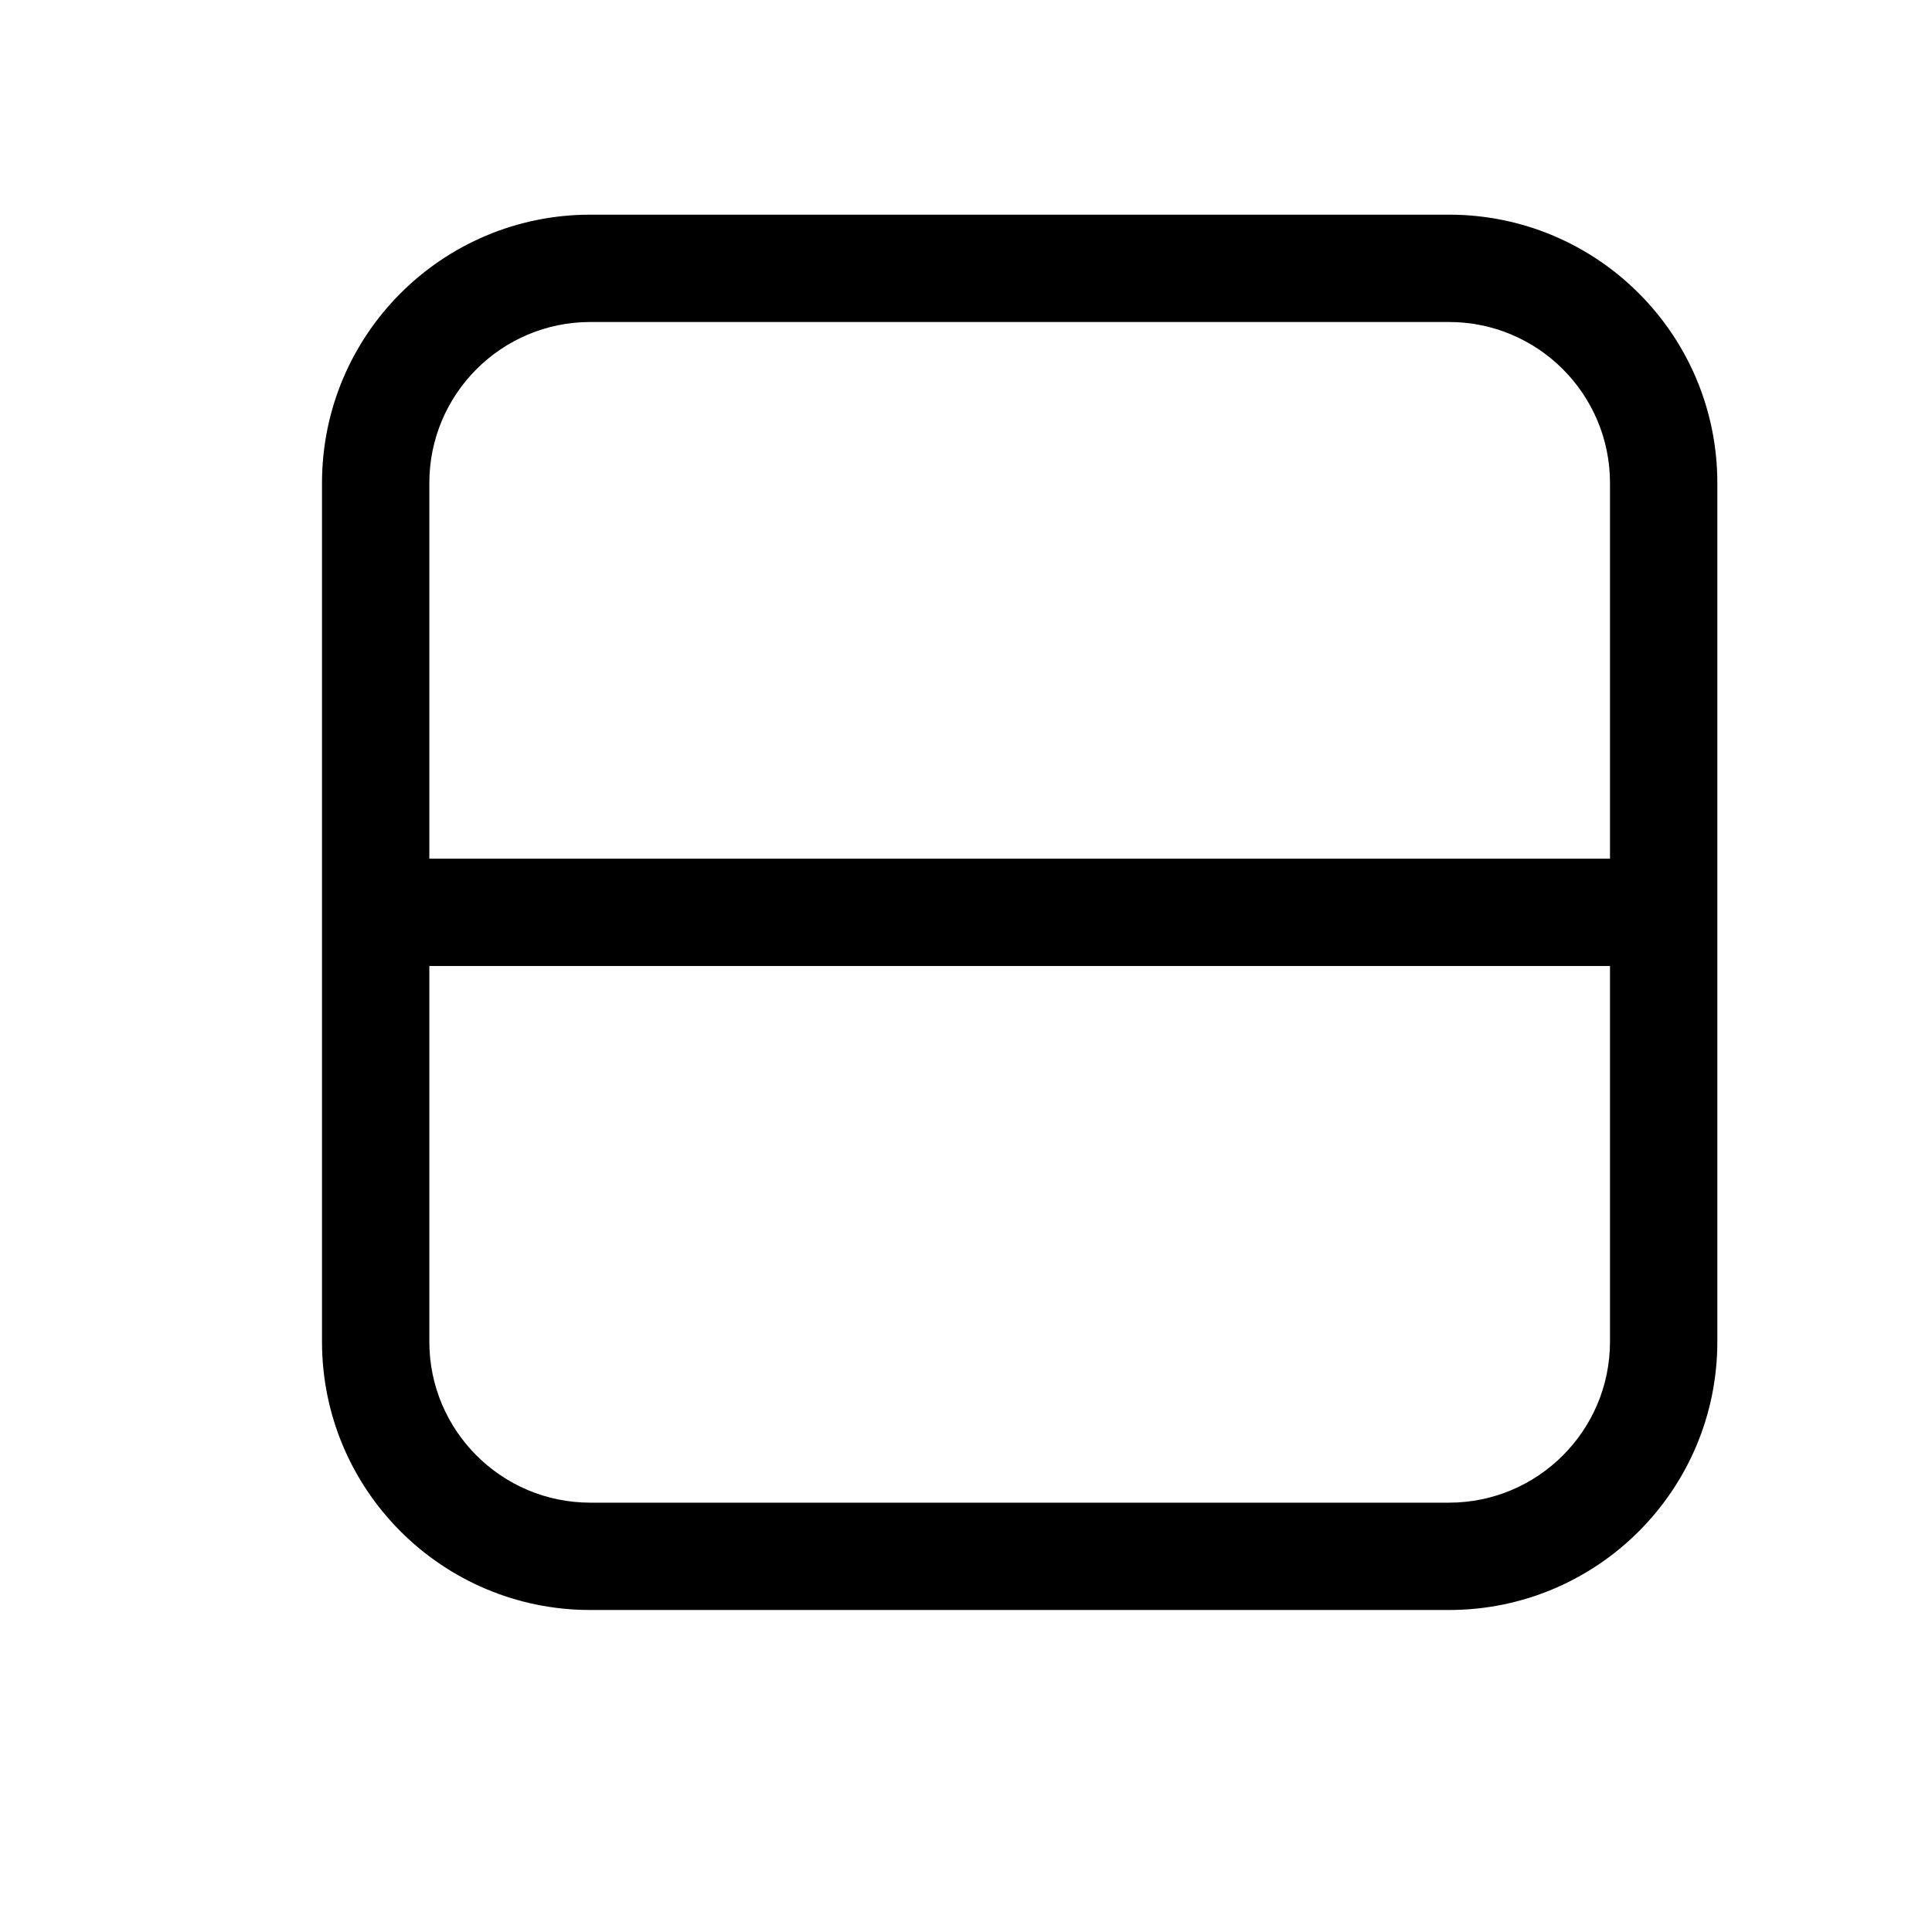
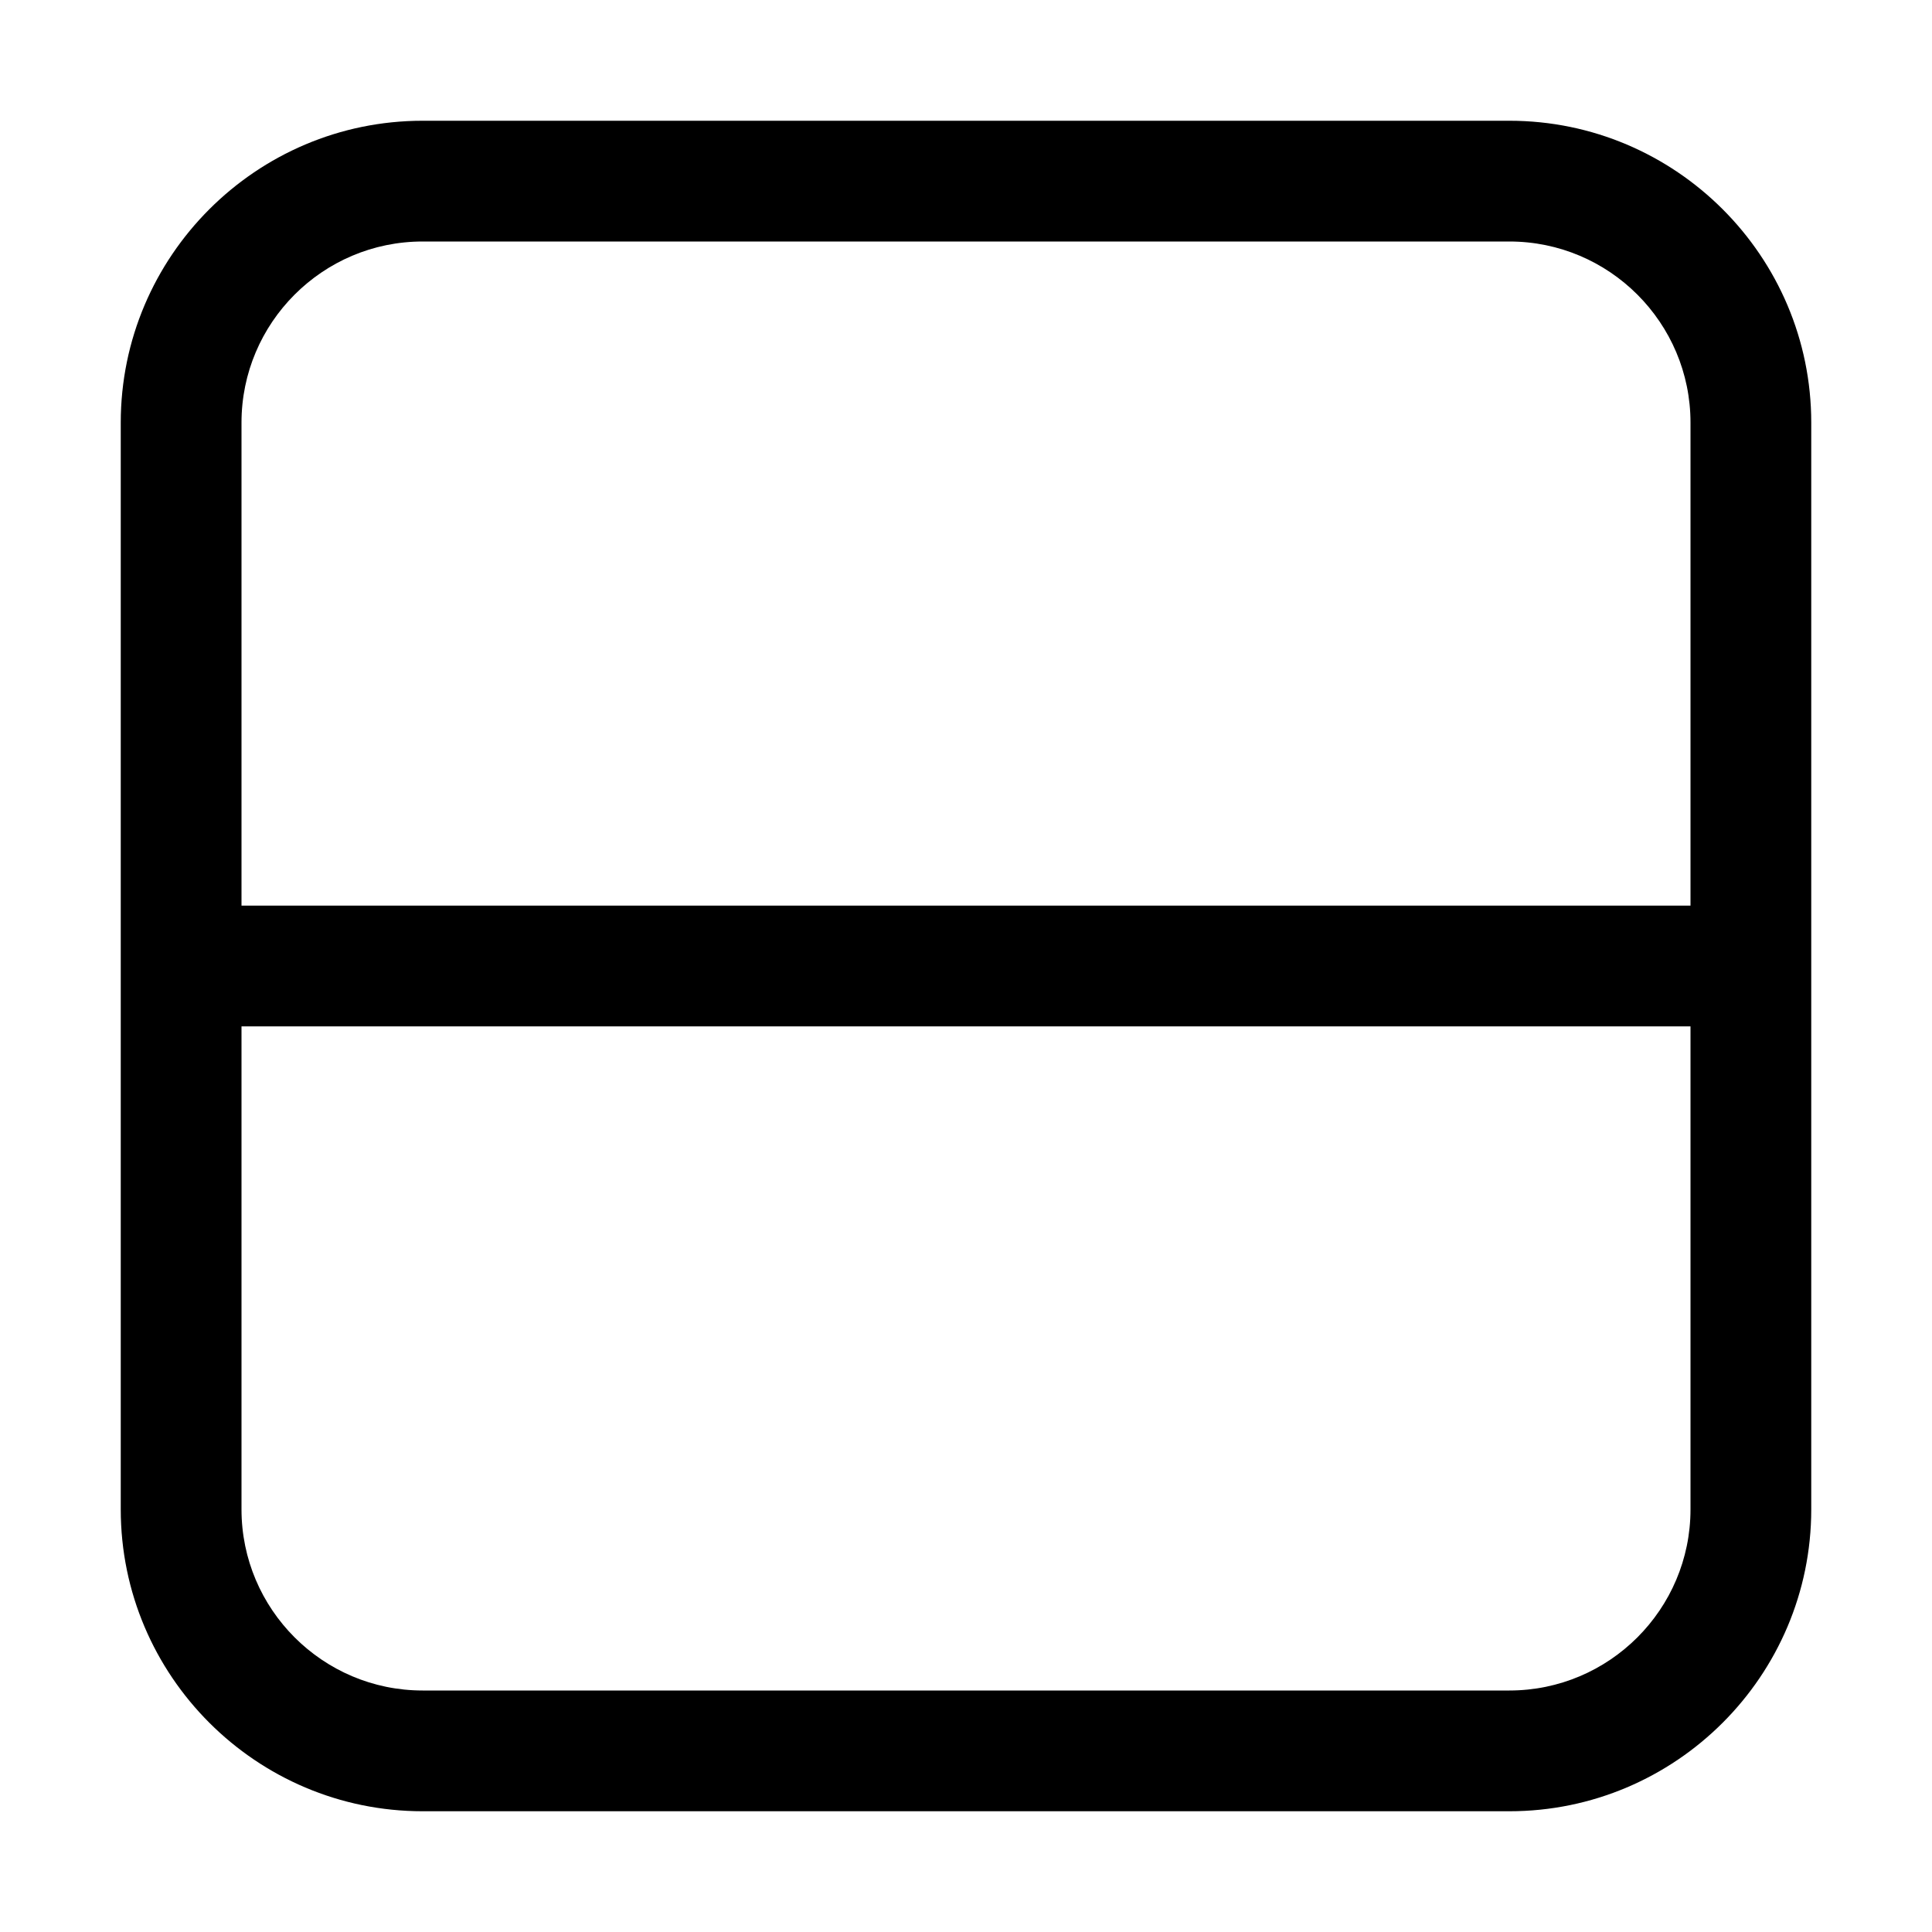
- <svg xmlns="http://www.w3.org/2000/svg" width="18" height="18" viewBox="0 0 18 18" fill="currentColor">
-   <path d="M5.5 2C4.119 2 3 3.119 3 4.5V12.5C3 13.881 4.119 15 5.5 15H13.5C14.881 15 16 13.881 16 12.5V4.5C16 3.119 14.881 2 13.5 2H5.5ZM4 4.5C4 3.672 4.672 3 5.5 3H13.5C14.328 3 15 3.672 15 4.5V8H4V4.5ZM4 9H15V12.5C15 13.328 14.328 14 13.5 14H5.5C4.672 14 4 13.328 4 12.5V9Z" />
+ <svg xmlns="http://www.w3.org/2000/svg" width="16" height="16" viewBox="0 0 16 16" fill="none">
+   <path d="M1 3.5L1 12.5C1 13.878 2.122 15 3.5 15L12.5 15C13.878 15 15 13.878 15 12.5L15 3.5C15 2.122 13.878 1 12.5 1L3.5 1C2.122 1 1 2.122 1 3.5ZM12.5 14L3.5 14C2.673 14 2 13.327 2 12.5L2 8.5L14 8.5L14 12.5C14 13.327 13.327 14 12.5 14ZM12.5 2C13.327 2 14 2.673 14 3.5L14 7.5L2 7.5L2 3.5C2 2.673 2.673 2 3.5 2L12.5 2Z" fill="currentColor" />
</svg>
